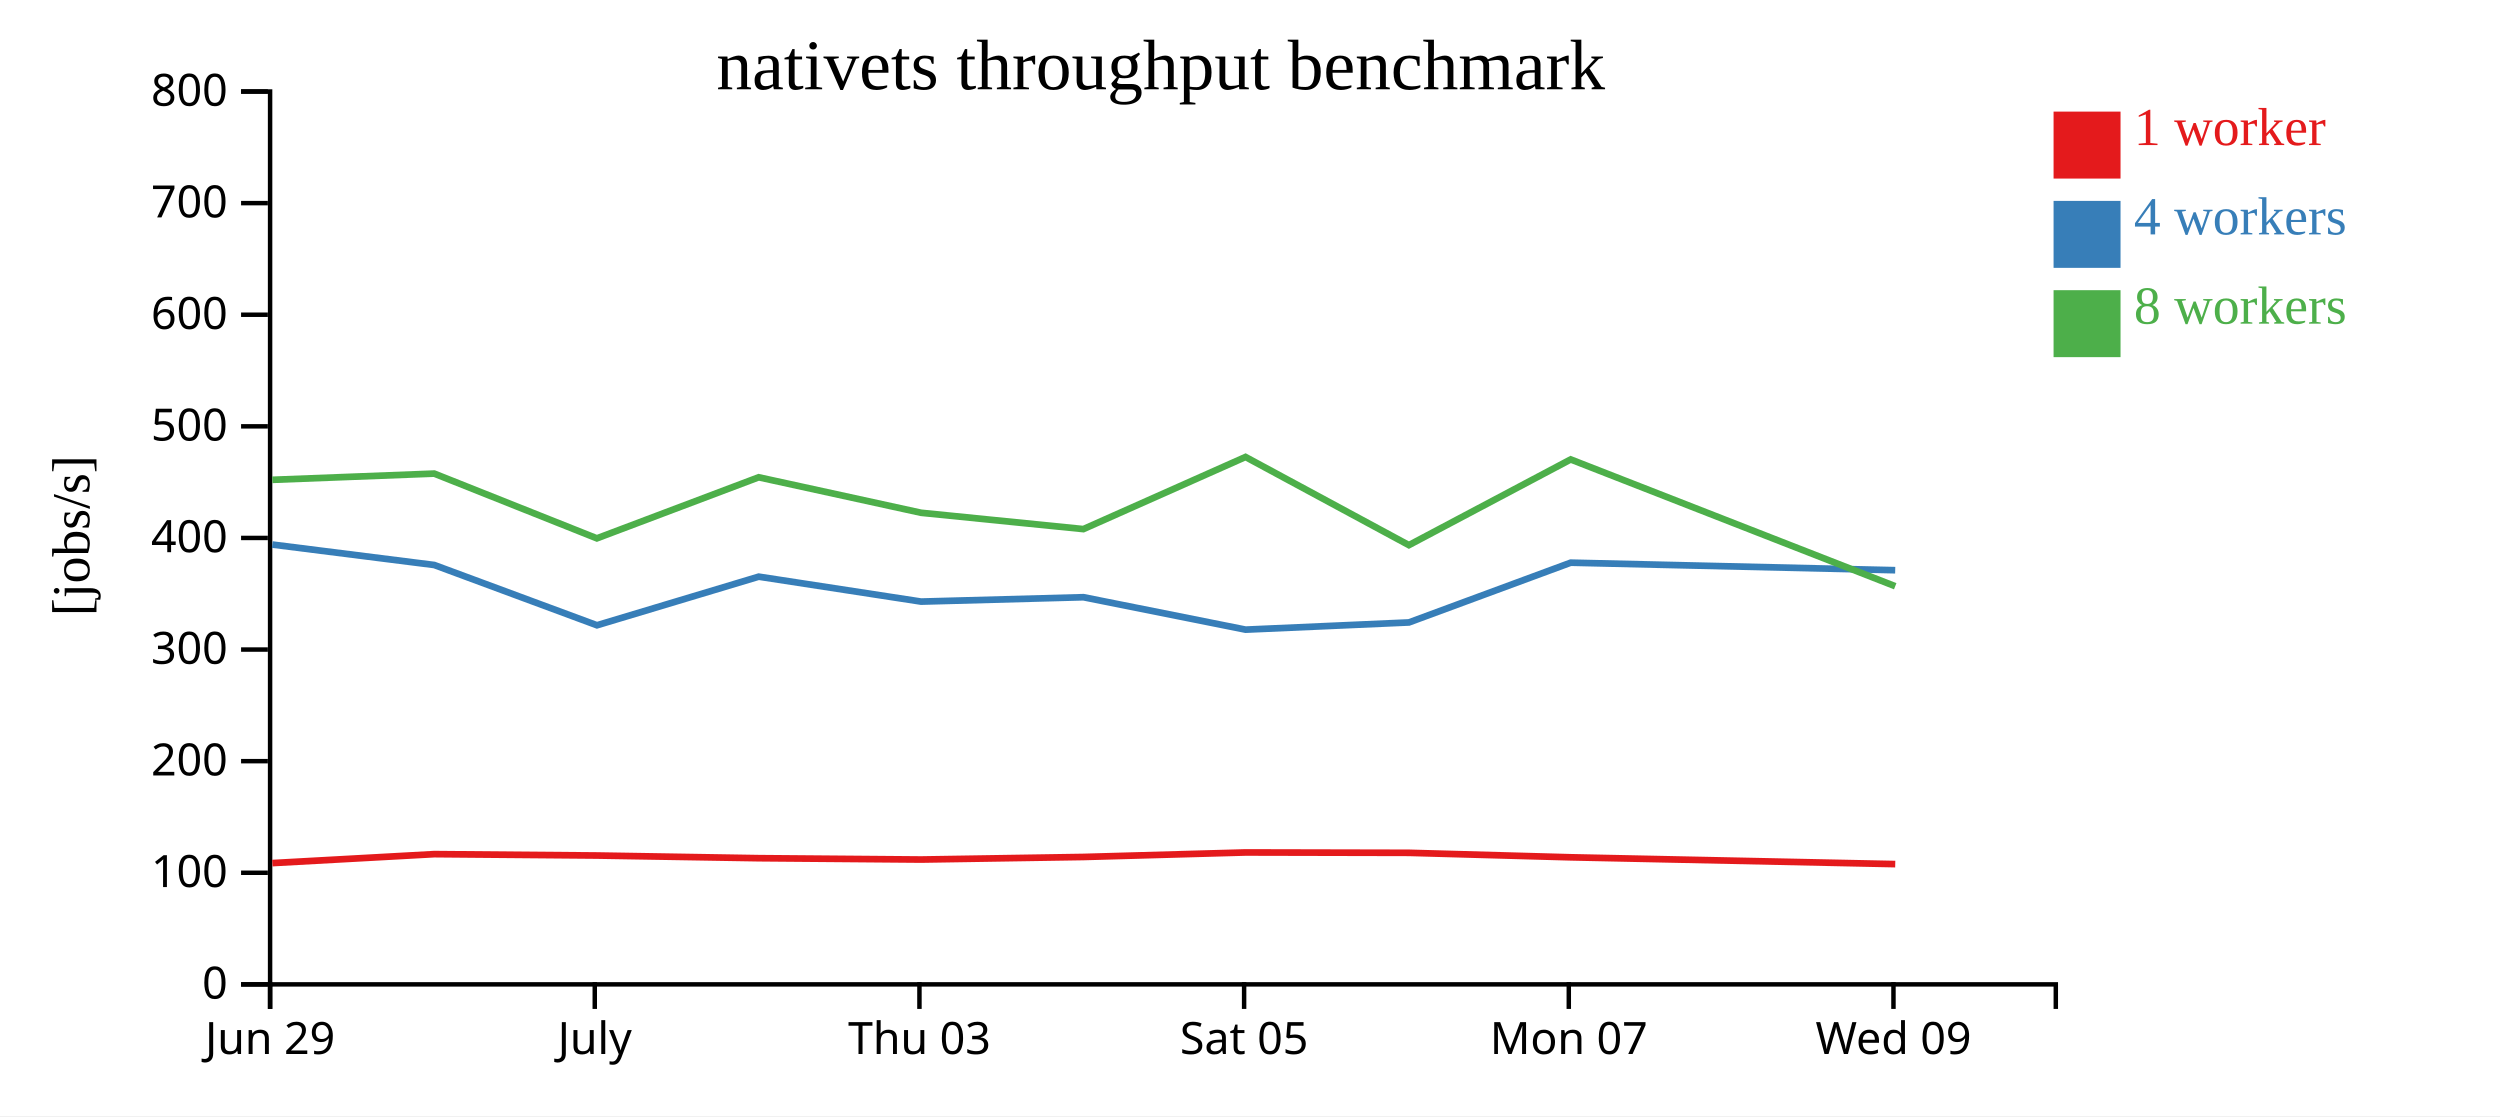
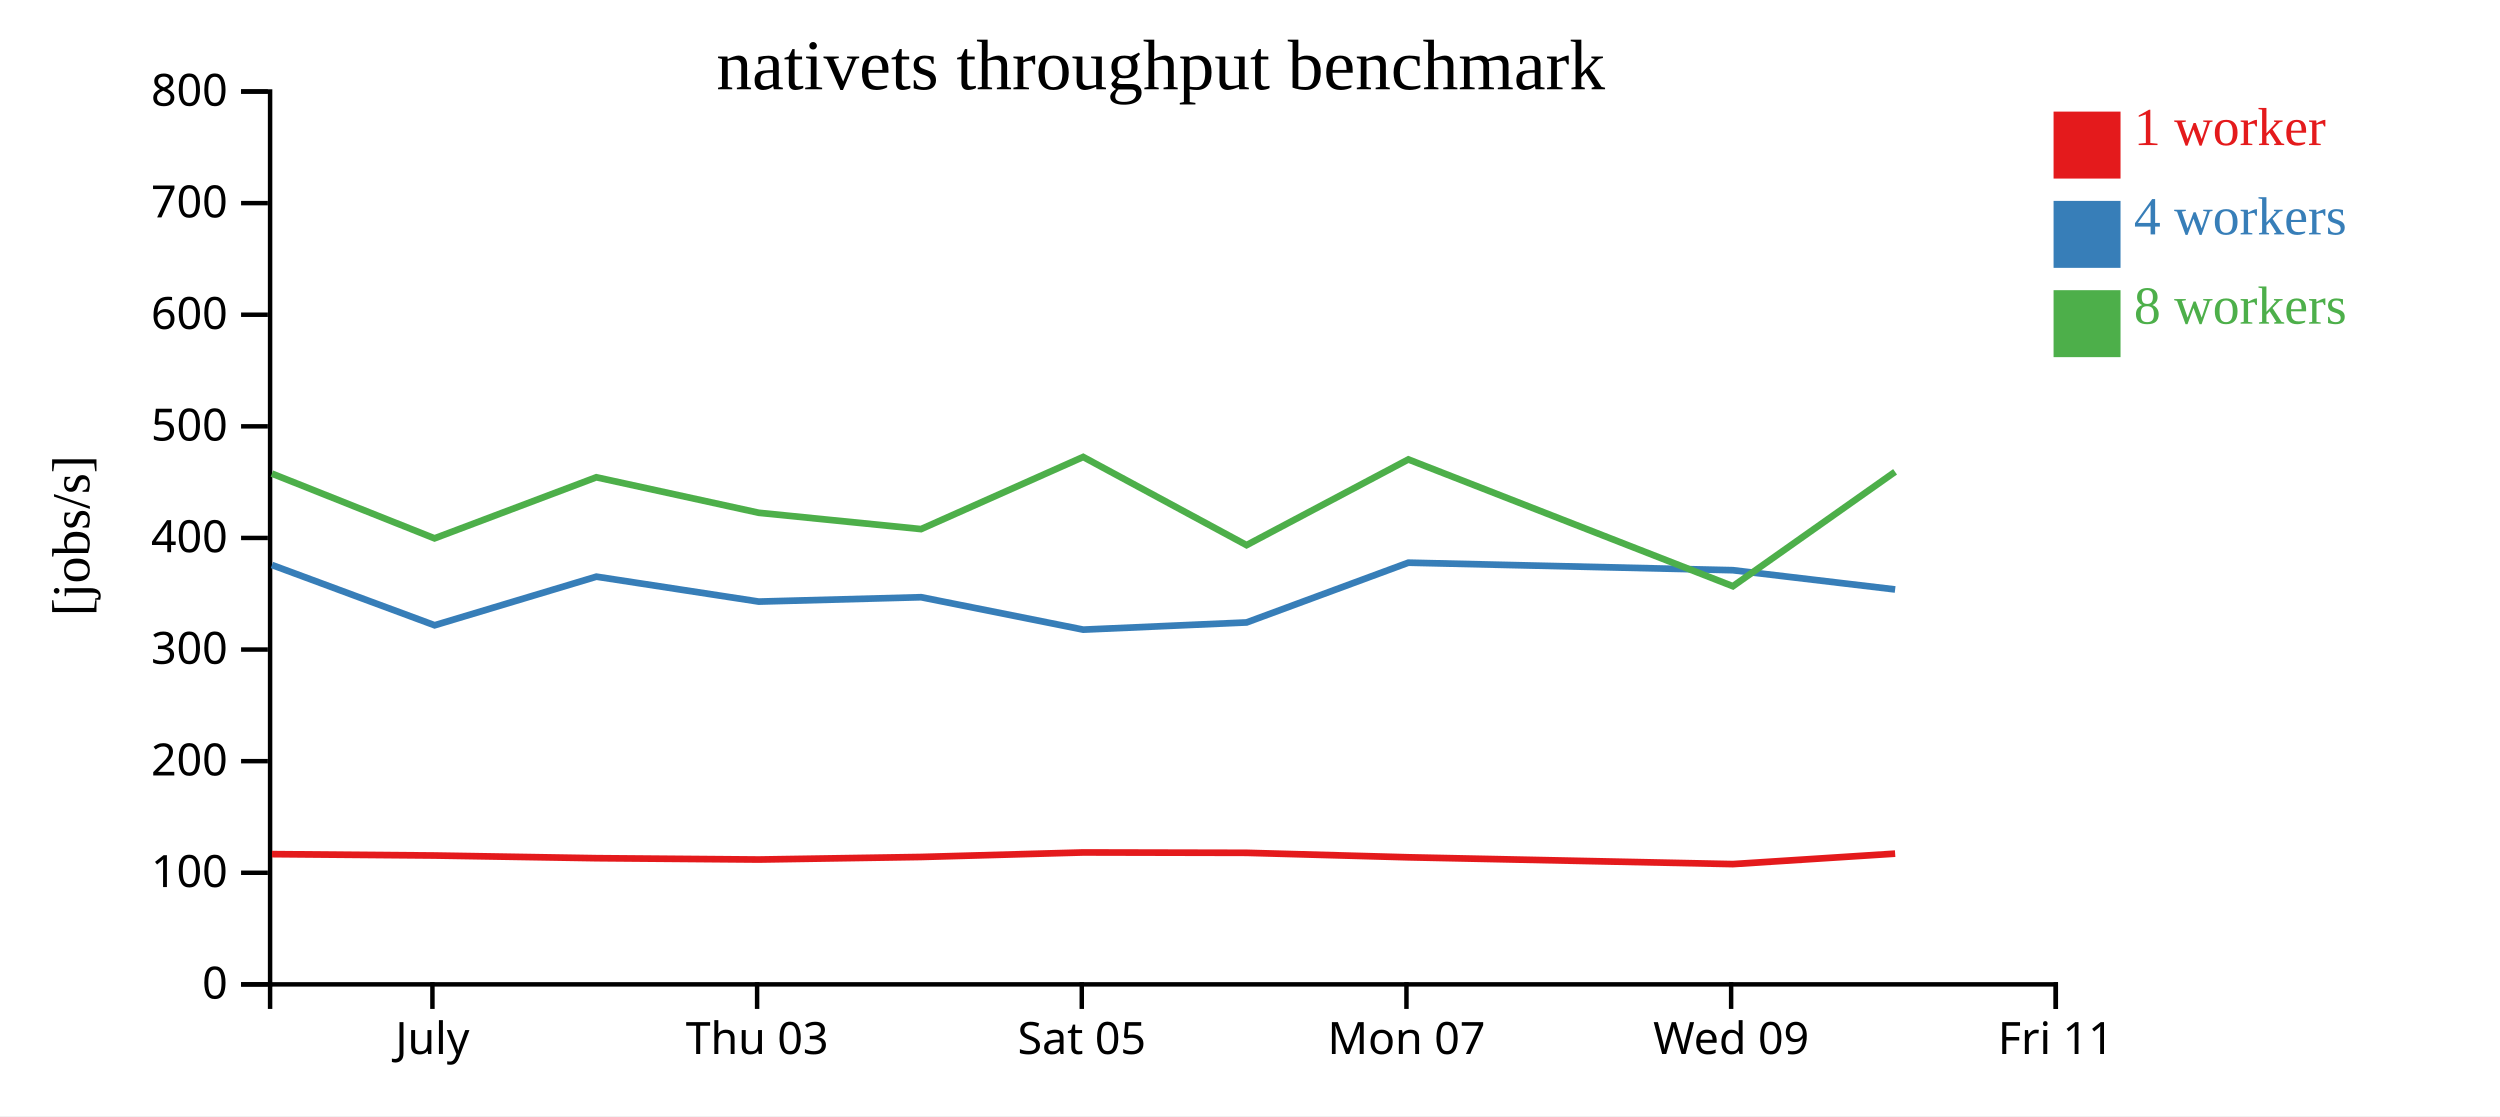
<svg xmlns="http://www.w3.org/2000/svg" width="560" height="250">
  <rect width="100%" height="100%" fill="white" />
  <g transform="translate(60,20)">
    <g transform="translate(0,200)" fill="none" font-size="10" font-family="sans-serif" text-anchor="middle">
      <path class="domain" stroke="currentColor" d="M0.5,6V0.5H400.5V6" />
-       <g class="tick" opacity="1" transform="translate(0.5,0)">
-         <line stroke="currentColor" y2="6" />
-         <text fill="currentColor" y="9" dy="0.71em">Jun 29</text>
-       </g>
-       <g class="tick" opacity="1" transform="translate(73.22727,0)">
+       <g class="tick" opacity="1" transform="translate(36.86364,0)">
        <line stroke="currentColor" y2="6" />
        <text fill="currentColor" y="9" dy="0.71em">July</text>
      </g>
-       <g class="tick" opacity="1" transform="translate(145.9545,0)">
+       <g class="tick" opacity="1" transform="translate(109.5909,0)">
        <line stroke="currentColor" y2="6" />
        <text fill="currentColor" y="9" dy="0.71em">Thu 03</text>
      </g>
-       <g class="tick" opacity="1" transform="translate(218.6818,0)">
+       <g class="tick" opacity="1" transform="translate(182.3182,0)">
        <line stroke="currentColor" y2="6" />
        <text fill="currentColor" y="9" dy="0.71em">Sat 05</text>
      </g>
-       <g class="tick" opacity="1" transform="translate(291.4091,0)">
+       <g class="tick" opacity="1" transform="translate(255.0455,0)">
        <line stroke="currentColor" y2="6" />
        <text fill="currentColor" y="9" dy="0.71em">Mon 07</text>
      </g>
-       <g class="tick" opacity="1" transform="translate(364.1364,0)">
+       <g class="tick" opacity="1" transform="translate(327.7727,0)">
        <line stroke="currentColor" y2="6" />
        <text fill="currentColor" y="9" dy="0.71em">Wed 09</text>
+       </g>
+       <g class="tick" opacity="1" transform="translate(400.5,0)">
+         <line stroke="currentColor" y2="6" />
+         <text fill="currentColor" y="9" dy="0.71em">Fri 11</text>
      </g>
    </g>
    <g fill="none" font-size="10" font-family="sans-serif" text-anchor="end">
      <path class="domain" stroke="currentColor" d="M-6,200.5H0.5V0.5H-6" />
      <g class="tick" opacity="1" transform="translate(0,200.5)">
        <line stroke="currentColor" x2="-6" />
        <text fill="currentColor" x="-9" dy="0.32em">0</text>
      </g>
      <g class="tick" opacity="1" transform="translate(0,175.5)">
        <line stroke="currentColor" x2="-6" />
        <text fill="currentColor" x="-9" dy="0.32em">100</text>
      </g>
      <g class="tick" opacity="1" transform="translate(0,150.5)">
        <line stroke="currentColor" x2="-6" />
        <text fill="currentColor" x="-9" dy="0.32em">200</text>
      </g>
      <g class="tick" opacity="1" transform="translate(0,125.5)">
        <line stroke="currentColor" x2="-6" />
        <text fill="currentColor" x="-9" dy="0.32em">300</text>
      </g>
      <g class="tick" opacity="1" transform="translate(0,100.5)">
        <line stroke="currentColor" x2="-6" />
        <text fill="currentColor" x="-9" dy="0.32em">400</text>
      </g>
      <g class="tick" opacity="1" transform="translate(0,75.5)">
        <line stroke="currentColor" x2="-6" />
        <text fill="currentColor" x="-9" dy="0.32em">500</text>
      </g>
      <g class="tick" opacity="1" transform="translate(0,50.5)">
        <line stroke="currentColor" x2="-6" />
        <text fill="currentColor" x="-9" dy="0.32em">600</text>
      </g>
      <g class="tick" opacity="1" transform="translate(0,25.5)">
        <line stroke="currentColor" x2="-6" />
        <text fill="currentColor" x="-9" dy="0.32em">700</text>
      </g>
      <g class="tick" opacity="1" transform="translate(0,0.5)">
        <line stroke="currentColor" x2="-6" />
        <text fill="currentColor" x="-9" dy="0.32em">800</text>
      </g>
    </g>
    <text text-anchor="middle" style="font-size: 12px" transform="rotate(-90)" y="-40" x="-100">[jobs/s]</text>
    <text text-anchor="middle" style="font-size: 16px" y="0" x="200">nativets throughput benchmark</text>
-     <path class="line" fill="none" stroke="#e41a1c" stroke-width="1.5" d="M1.005,173.332L37.285,171.327L73.714,171.636L109.965,172.235L146.328,172.538L182.695,171.962L219.01,170.95L255.602,171.033L291.844,172.036L364.533,173.56" />
-     <path class="line" fill="none" stroke="#377eb8" stroke-width="1.5" d="M0.997,101.98L37.277,106.56L73.724,120.06L109.957,109.173L146.328,114.758L182.691,113.778L219.014,121.04L255.598,119.428L291.838,106.039L364.526,107.726" />
-     <path class="line" fill="none" stroke="#4daf4a" stroke-width="1.5" d="M0.993,87.48L37.271,86.087L73.701,100.59L109.945,86.912L146.321,94.862L182.675,98.518L218.998,82.362L255.592,102.108L291.832,82.913L364.53,111.316" />
+     <path class="line" fill="none" stroke="#e41a1c" stroke-width="1.5" d="M0.921,171.327L37.351,171.636L73.601,172.235L109.964,172.538L146.332,171.962L182.647,170.95L219.238,171.033L255.481,172.036L328.169,173.56L364.511,171.216" />
+     <path class="line" fill="none" stroke="#377eb8" stroke-width="1.5" d="M0.913,106.56L37.36,120.06L73.594,109.173L109.965,114.758L146.328,113.778L182.65,121.04L219.234,119.428L255.474,106.039L328.162,107.726L364.511,112.039" />
+     <path class="line" fill="none" stroke="#4daf4a" stroke-width="1.5" d="M0.908,86.087L37.337,100.59L73.581,86.912L109.958,94.862L146.312,98.518L182.634,82.362L219.229,102.108L255.468,82.913L328.166,111.316L364.498,85.688" />
    <rect class="dot" x="400" y="5" width="15" height="15" style="fill: #e41a1c;" />
    <rect class="dot" x="400" y="25" width="15" height="15" style="fill: #377eb8;" />
    <rect class="dot" x="400" y="45" width="15" height="15" style="fill: #4daf4a;" />
    <text class="label" x="418" y="12.5" style="fill: #e41a1c; alignment-baseline: middle;" text-anchor="left">1 worker</text>
    <text class="label" x="418" y="32.5" style="fill: #377eb8; alignment-baseline: middle;" text-anchor="left">4 workers</text>
    <text class="label" x="418" y="52.5" style="fill: #4daf4a; alignment-baseline: middle;" text-anchor="left">8 workers</text>
  </g>
</svg>
